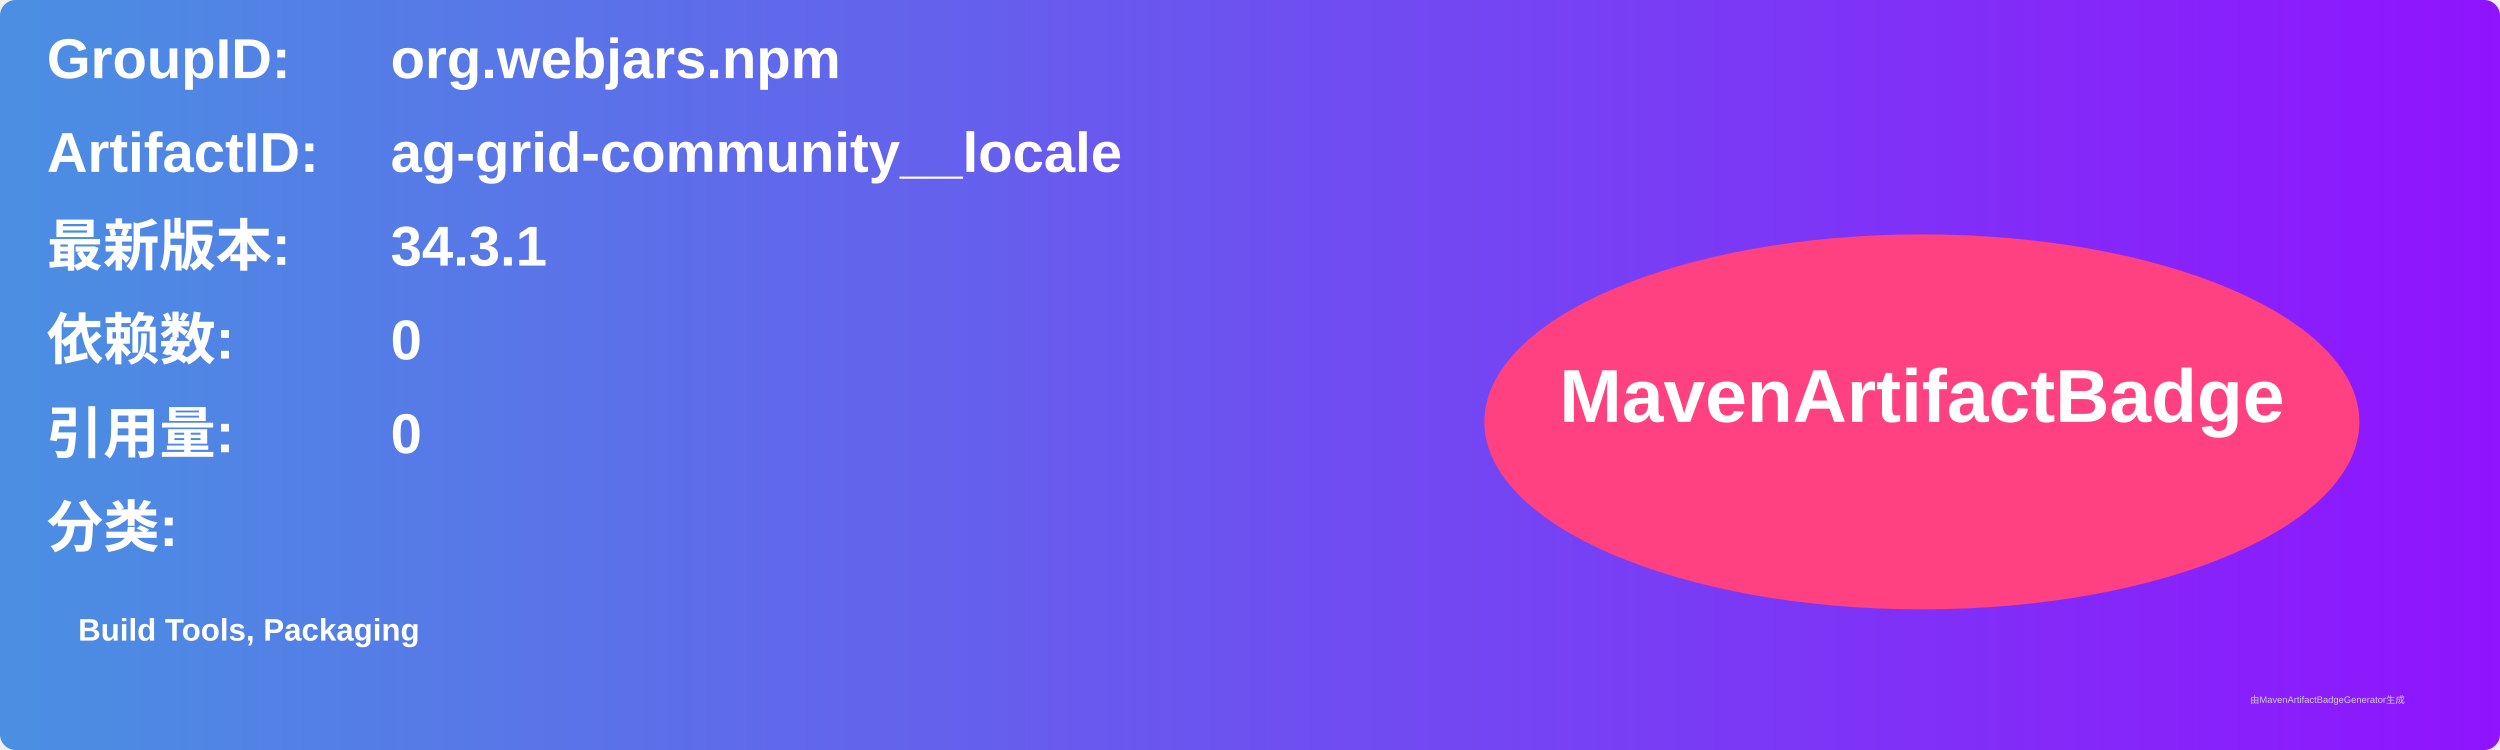
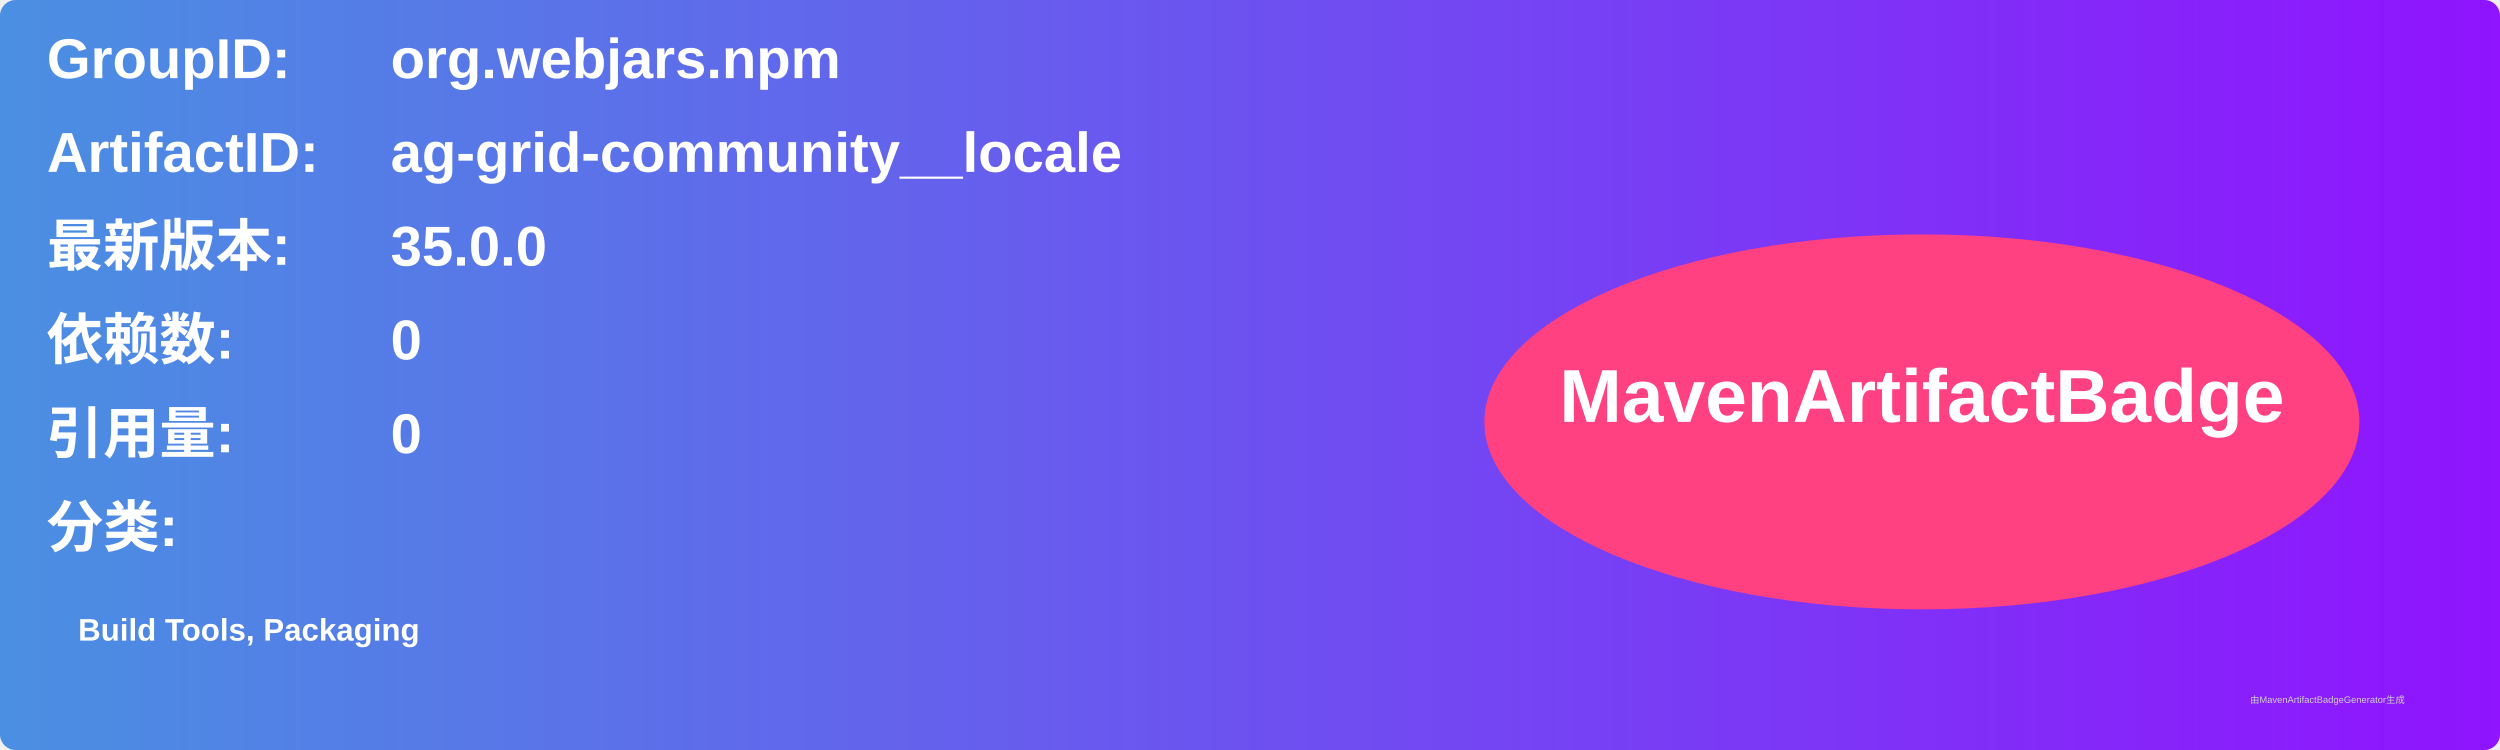
<svg xmlns="http://www.w3.org/2000/svg" width="800" height="240" viewBox="0 0 800 240">
  <linearGradient id="grad" x1="0%" y1="0%" x2="100%" y2="0%">
    <stop offset="0%" stop-color="#4a90e2" />
    <stop offset="100%" stop-color="#9013fe" />
  </linearGradient>
  <rect width="100%" height="100%" rx="5" ry="5" fill="url(#grad)" />
  <g transform="translate(15, 15)">
    <text x="0" y="10" font-family="Arial" font-size="18" fill="white" font-weight="bold" width="260">GroupID:</text>
    <text x="110" y="10" font-family="Arial" font-size="18" fill="white" font-weight="bold" width="460">org.webjars.npm</text>
    <text x="0" y="40" font-family="Arial" font-size="18" fill="white" font-weight="bold" width="260">ArtifactID:</text>
    <text x="110" y="40" font-family="Arial" font-size="18" fill="white" font-weight="bold" width="460">ag-grid-community__locale</text>
    <text x="0" y="70" font-family="Arial" font-size="18" fill="white" font-weight="bold">最新版本:</text>
    <text x="110" y="70" font-family="Arial" font-size="18" fill="white" font-weight="bold">
-       <tspan font-weight="bold">34.3.1</tspan>
+       <tspan font-weight="bold">35.0.0</tspan>
    </text>
    <text x="0" y="100" font-family="Arial" font-size="18" fill="white" font-weight="bold">依赖数: </text>
    <text x="110" y="100" font-family="Arial" font-size="18" fill="white">
      <tspan font-weight="bold">0</tspan>
    </text>
    <text x="0" y="130" font-family="Arial" font-size="18" fill="white" font-weight="bold">引用量: </text>
    <text x="110" y="130" font-family="Arial" font-size="18" fill="white">
      <tspan font-weight="bold">0</tspan>
    </text>
    <text x="0" y="160" font-family="Arial" font-size="18" fill="white" font-weight="bold">分类:</text>
    <text x="10" y="190" font-family="Arial" font-size="10" fill="white">
      <tspan font-weight="bold">Build Tools, Packaging</tspan>
    </text>
    <ellipse cx="600" cy="120" rx="140" ry="60" fill="#ff4081" />
    <text x="600" y="120" text-anchor="middle" font-family="Arial" font-size="24" fill="white" font-weight="bold">MavenArtifactBadge</text>
  </g>
  <text x="720" y="225" font-family="Arial" font-size="3" fill="#d0d0d0">由MavenArtifactBadgeGenerator生成</text>
</svg>
